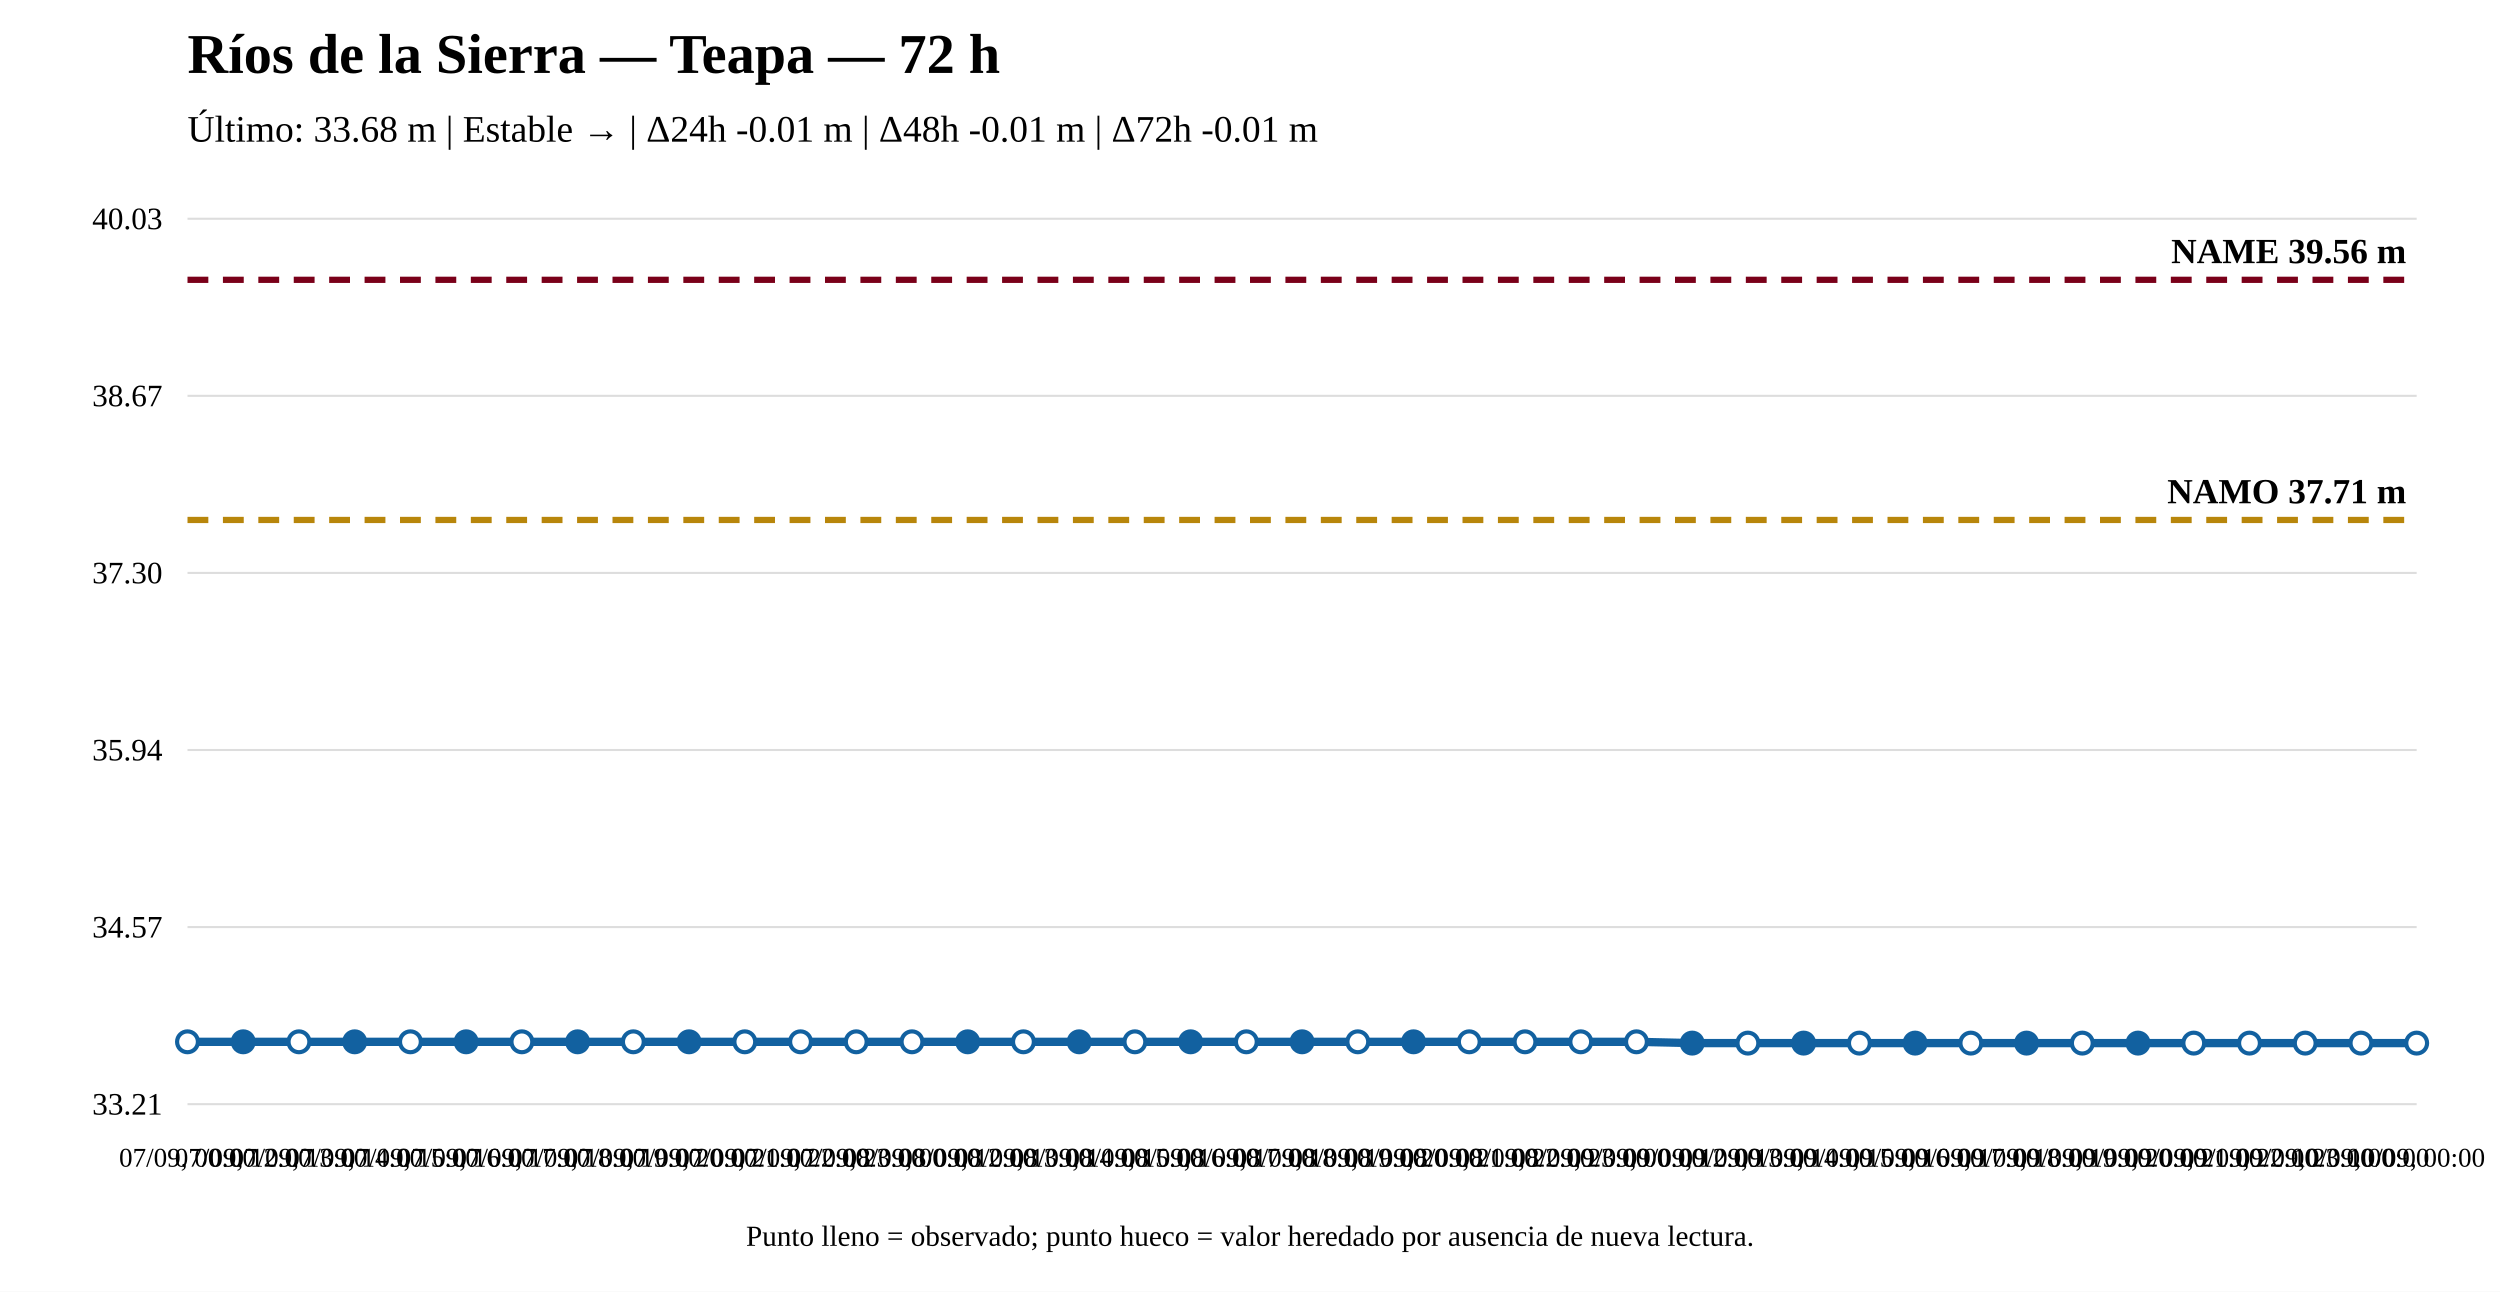
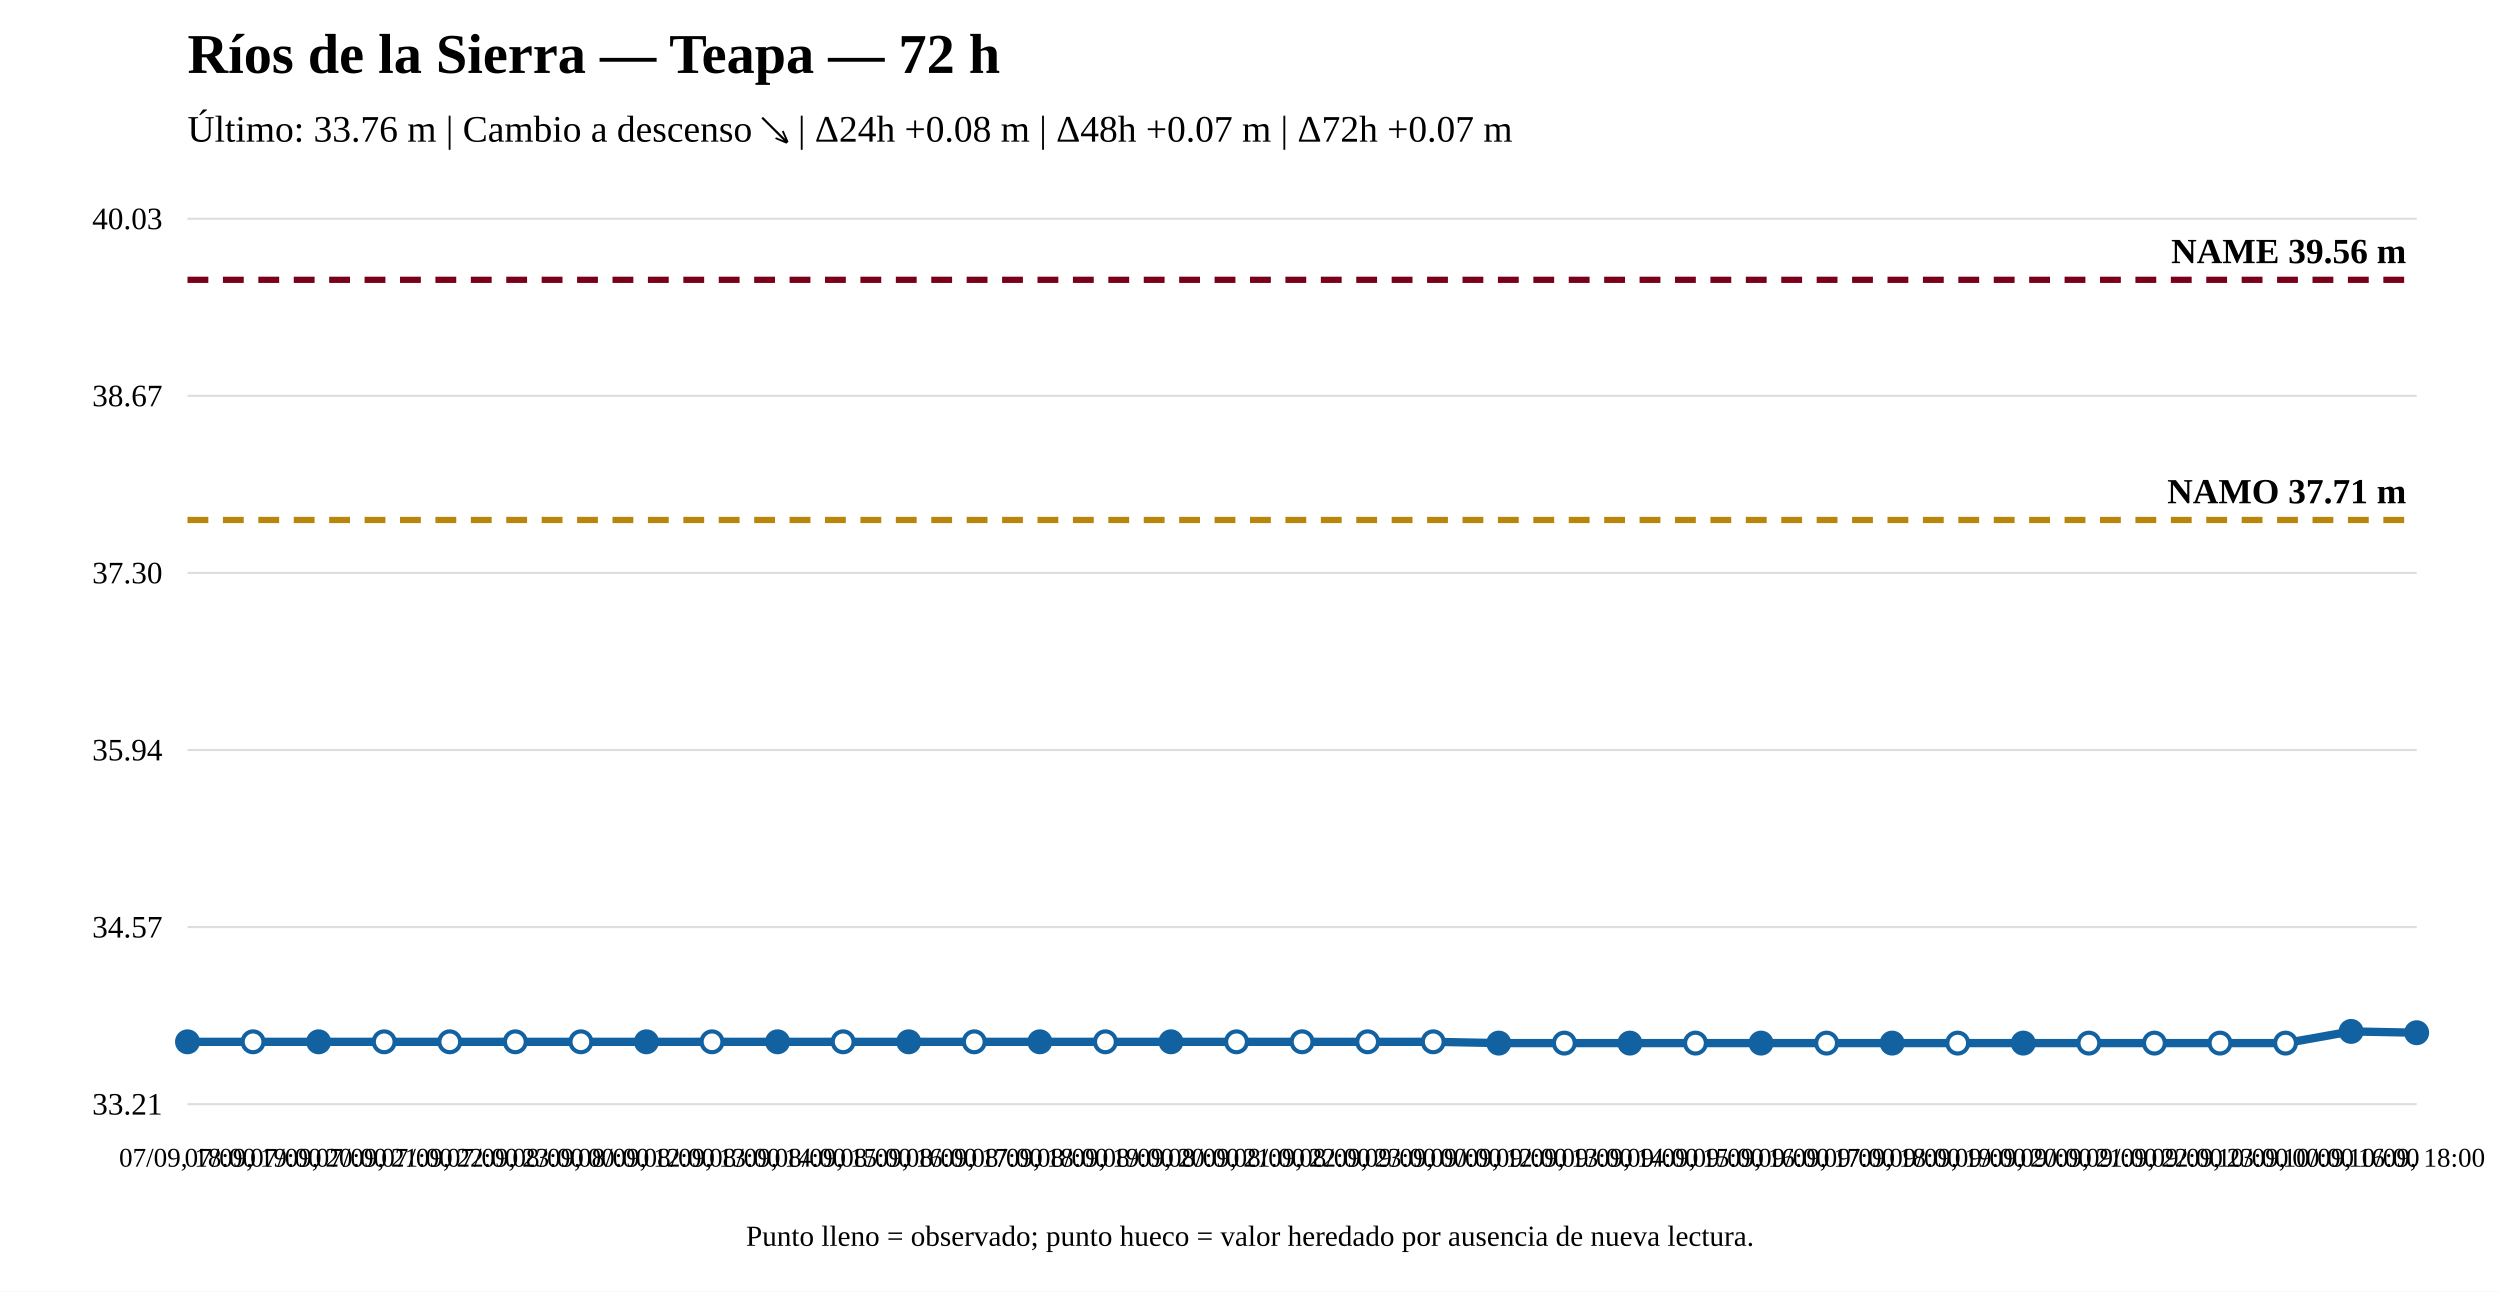
<svg xmlns="http://www.w3.org/2000/svg" width="1200" height="620" viewBox="0 0 1200 620">
  <rect width="100%" height="100%" fill="white" />
  <text x="90" y="35" font-size="27" font-weight="bold">Ríos de la Sierra — Teapa — 72 h</text>
-   <text x="90" y="68" font-size="18">Último: 33.68 m | Estable → | Δ24h -0.01 m | Δ48h -0.01 m | Δ72h -0.01 m</text>
+   <text x="90" y="68" font-size="18">Último: 33.76 m | Cambio a descenso ↘ | Δ24h +0.08 m | Δ48h +0.07 m | Δ72h +0.07 m</text>
  <line x1="90" y1="530" x2="1160" y2="530" stroke="#ddd" />
  <line x1="90" y1="445" x2="1160" y2="445" stroke="#ddd" />
  <line x1="90" y1="360" x2="1160" y2="360" stroke="#ddd" />
  <line x1="90" y1="275" x2="1160" y2="275" stroke="#ddd" />
  <line x1="90" y1="190" x2="1160" y2="190" stroke="#ddd" />
  <line x1="90" y1="105" x2="1160" y2="105" stroke="#ddd" />
  <text x="78" y="535" text-anchor="end" font-size="15">33.21</text>
  <text x="78" y="450" text-anchor="end" font-size="15">34.57</text>
  <text x="78" y="365" text-anchor="end" font-size="15">35.94</text>
  <text x="78" y="280" text-anchor="end" font-size="15">37.30</text>
  <text x="78" y="195" text-anchor="end" font-size="15">38.67</text>
  <text x="78" y="110" text-anchor="end" font-size="15">40.03</text>
  <line x1="90" y1="249.583" x2="1160" y2="249.583" stroke="#b8860b" stroke-width="3" stroke-dasharray="10 7" />
  <text x="1155" y="241.583" text-anchor="end" font-size="17" font-weight="bold">NAMO 37.71 m</text>
  <line x1="90" y1="134.31" x2="1160" y2="134.31" stroke="#7a0019" stroke-width="3" stroke-dasharray="10 7" />
  <text x="1155" y="126.31" text-anchor="end" font-size="17" font-weight="bold">NAME 39.56 m</text>
-   <polyline fill="none" stroke="#1261a0" stroke-width="4" points="90,500.067 116.75,500.067 143.5,500.067 170.25,500.067 197,500.067 223.75,500.067 250.5,500.067 277.25,500.067 304,500.067 330.75,500.067 357.5,500.067 384.25,500.067 411,500.067 437.75,500.067 464.5,500.067 491.25,500.067 518,500.067 544.75,500.067 571.5,500.067 598.25,500.067 625,500.067 651.75,500.067 678.5,500.067 705.25,500.067 732,500.067 758.75,500.067 785.5,500.067 812.25,500.69 839,500.69 865.75,500.69 892.5,500.69 919.25,500.69 946,500.69 972.75,500.69 999.5,500.69 1026.25,500.69 1053,500.69 1079.75,500.69 1106.5,500.69 1133.25,500.69 1160,500.69" />
-   <circle cx="90" cy="500.067" r="5" fill="white" stroke="#1261a0" stroke-width="2" />
-   <circle cx="116.75" cy="500.067" r="5" fill="#1261a0" stroke="#1261a0" stroke-width="2" />
-   <circle cx="143.5" cy="500.067" r="5" fill="white" stroke="#1261a0" stroke-width="2" />
-   <circle cx="170.25" cy="500.067" r="5" fill="#1261a0" stroke="#1261a0" stroke-width="2" />
-   <circle cx="197" cy="500.067" r="5" fill="white" stroke="#1261a0" stroke-width="2" />
-   <circle cx="223.75" cy="500.067" r="5" fill="#1261a0" stroke="#1261a0" stroke-width="2" />
-   <circle cx="250.5" cy="500.067" r="5" fill="white" stroke="#1261a0" stroke-width="2" />
-   <circle cx="277.25" cy="500.067" r="5" fill="#1261a0" stroke="#1261a0" stroke-width="2" />
-   <circle cx="304" cy="500.067" r="5" fill="white" stroke="#1261a0" stroke-width="2" />
-   <circle cx="330.75" cy="500.067" r="5" fill="#1261a0" stroke="#1261a0" stroke-width="2" />
-   <circle cx="357.5" cy="500.067" r="5" fill="white" stroke="#1261a0" stroke-width="2" />
-   <circle cx="384.25" cy="500.067" r="5" fill="white" stroke="#1261a0" stroke-width="2" />
-   <circle cx="411" cy="500.067" r="5" fill="white" stroke="#1261a0" stroke-width="2" />
-   <circle cx="437.75" cy="500.067" r="5" fill="white" stroke="#1261a0" stroke-width="2" />
-   <circle cx="464.5" cy="500.067" r="5" fill="#1261a0" stroke="#1261a0" stroke-width="2" />
-   <circle cx="491.25" cy="500.067" r="5" fill="white" stroke="#1261a0" stroke-width="2" />
-   <circle cx="518" cy="500.067" r="5" fill="#1261a0" stroke="#1261a0" stroke-width="2" />
-   <circle cx="544.75" cy="500.067" r="5" fill="white" stroke="#1261a0" stroke-width="2" />
-   <circle cx="571.5" cy="500.067" r="5" fill="#1261a0" stroke="#1261a0" stroke-width="2" />
-   <circle cx="598.25" cy="500.067" r="5" fill="white" stroke="#1261a0" stroke-width="2" />
-   <circle cx="625" cy="500.067" r="5" fill="#1261a0" stroke="#1261a0" stroke-width="2" />
-   <circle cx="651.75" cy="500.067" r="5" fill="white" stroke="#1261a0" stroke-width="2" />
-   <circle cx="678.5" cy="500.067" r="5" fill="#1261a0" stroke="#1261a0" stroke-width="2" />
-   <circle cx="705.25" cy="500.067" r="5" fill="white" stroke="#1261a0" stroke-width="2" />
-   <circle cx="732" cy="500.067" r="5" fill="white" stroke="#1261a0" stroke-width="2" />
-   <circle cx="758.75" cy="500.067" r="5" fill="white" stroke="#1261a0" stroke-width="2" />
-   <circle cx="785.5" cy="500.067" r="5" fill="white" stroke="#1261a0" stroke-width="2" />
-   <circle cx="812.25" cy="500.69" r="5" fill="#1261a0" stroke="#1261a0" stroke-width="2" />
-   <circle cx="839" cy="500.69" r="5" fill="white" stroke="#1261a0" stroke-width="2" />
-   <circle cx="865.75" cy="500.69" r="5" fill="#1261a0" stroke="#1261a0" stroke-width="2" />
-   <circle cx="892.5" cy="500.69" r="5" fill="white" stroke="#1261a0" stroke-width="2" />
-   <circle cx="919.25" cy="500.69" r="5" fill="#1261a0" stroke="#1261a0" stroke-width="2" />
-   <circle cx="946" cy="500.69" r="5" fill="white" stroke="#1261a0" stroke-width="2" />
-   <circle cx="972.75" cy="500.69" r="5" fill="#1261a0" stroke="#1261a0" stroke-width="2" />
-   <circle cx="999.5" cy="500.69" r="5" fill="white" stroke="#1261a0" stroke-width="2" />
-   <circle cx="1026.25" cy="500.69" r="5" fill="#1261a0" stroke="#1261a0" stroke-width="2" />
-   <circle cx="1053" cy="500.69" r="5" fill="white" stroke="#1261a0" stroke-width="2" />
-   <circle cx="1079.75" cy="500.69" r="5" fill="white" stroke="#1261a0" stroke-width="2" />
-   <circle cx="1106.5" cy="500.69" r="5" fill="white" stroke="#1261a0" stroke-width="2" />
-   <circle cx="1133.25" cy="500.69" r="5" fill="white" stroke="#1261a0" stroke-width="2" />
-   <circle cx="1160" cy="500.69" r="5" fill="white" stroke="#1261a0" stroke-width="2" />
-   <text x="90" y="560" text-anchor="middle" font-size="13">07/09, 00:00</text>
-   <text x="116.75" y="560" text-anchor="middle" font-size="13">07/09, 12:00</text>
-   <text x="143.5" y="560" text-anchor="middle" font-size="13">07/09, 13:00</text>
-   <text x="170.25" y="560" text-anchor="middle" font-size="13">07/09, 14:00</text>
-   <text x="197" y="560" text-anchor="middle" font-size="13">07/09, 15:00</text>
-   <text x="223.75" y="560" text-anchor="middle" font-size="13">07/09, 16:00</text>
-   <text x="250.5" y="560" text-anchor="middle" font-size="13">07/09, 17:00</text>
-   <text x="277.25" y="560" text-anchor="middle" font-size="13">07/09, 18:00</text>
-   <text x="304" y="560" text-anchor="middle" font-size="13">07/09, 19:00</text>
-   <text x="330.75" y="560" text-anchor="middle" font-size="13">07/09, 20:00</text>
-   <text x="357.5" y="560" text-anchor="middle" font-size="13">07/09, 21:00</text>
-   <text x="384.25" y="560" text-anchor="middle" font-size="13">07/09, 22:00</text>
-   <text x="411" y="560" text-anchor="middle" font-size="13">07/09, 23:00</text>
-   <text x="437.75" y="560" text-anchor="middle" font-size="13">08/09, 00:00</text>
-   <text x="464.5" y="560" text-anchor="middle" font-size="13">08/09, 12:00</text>
-   <text x="491.25" y="560" text-anchor="middle" font-size="13">08/09, 13:00</text>
-   <text x="518" y="560" text-anchor="middle" font-size="13">08/09, 14:00</text>
-   <text x="544.75" y="560" text-anchor="middle" font-size="13">08/09, 15:00</text>
-   <text x="571.5" y="560" text-anchor="middle" font-size="13">08/09, 16:00</text>
-   <text x="598.25" y="560" text-anchor="middle" font-size="13">08/09, 17:00</text>
-   <text x="625" y="560" text-anchor="middle" font-size="13">08/09, 18:00</text>
-   <text x="651.75" y="560" text-anchor="middle" font-size="13">08/09, 19:00</text>
-   <text x="678.5" y="560" text-anchor="middle" font-size="13">08/09, 20:00</text>
-   <text x="705.25" y="560" text-anchor="middle" font-size="13">08/09, 21:00</text>
-   <text x="732" y="560" text-anchor="middle" font-size="13">08/09, 22:00</text>
-   <text x="758.75" y="560" text-anchor="middle" font-size="13">08/09, 23:00</text>
-   <text x="785.5" y="560" text-anchor="middle" font-size="13">09/09, 00:00</text>
-   <text x="812.25" y="560" text-anchor="middle" font-size="13">09/09, 12:00</text>
-   <text x="839" y="560" text-anchor="middle" font-size="13">09/09, 13:00</text>
-   <text x="865.75" y="560" text-anchor="middle" font-size="13">09/09, 14:00</text>
-   <text x="892.5" y="560" text-anchor="middle" font-size="13">09/09, 15:00</text>
-   <text x="919.25" y="560" text-anchor="middle" font-size="13">09/09, 16:00</text>
-   <text x="946" y="560" text-anchor="middle" font-size="13">09/09, 17:00</text>
-   <text x="972.75" y="560" text-anchor="middle" font-size="13">09/09, 18:00</text>
-   <text x="999.5" y="560" text-anchor="middle" font-size="13">09/09, 19:00</text>
-   <text x="1026.25" y="560" text-anchor="middle" font-size="13">09/09, 20:00</text>
-   <text x="1053" y="560" text-anchor="middle" font-size="13">09/09, 21:00</text>
-   <text x="1079.75" y="560" text-anchor="middle" font-size="13">09/09, 22:00</text>
-   <text x="1106.5" y="560" text-anchor="middle" font-size="13">09/09, 23:00</text>
-   <text x="1133.25" y="560" text-anchor="middle" font-size="13">10/09, 00:00</text>
-   <text x="1160" y="560" text-anchor="middle" font-size="13">10/09, 00:00</text>
+   <polyline fill="none" stroke="#1261a0" stroke-width="4" points="90,500.067 121.471,500.067 152.941,500.067 184.412,500.067 215.882,500.067 247.353,500.067 278.824,500.067 310.294,500.067 341.765,500.067 373.235,500.067 404.706,500.067 436.176,500.067 467.647,500.067 499.118,500.067 530.588,500.067 562.059,500.067 593.529,500.067 625,500.067 656.471,500.067 687.941,500.067 719.412,500.69 750.882,500.69 782.353,500.69 813.824,500.69 845.294,500.69 876.765,500.69 908.235,500.69 939.706,500.69 971.176,500.69 1002.647,500.69 1034.118,500.69 1065.588,500.69 1097.059,500.69 1128.529,495.082 1160,495.705" />
+   <circle cx="90" cy="500.067" r="5" fill="#1261a0" stroke="#1261a0" stroke-width="2" />
+   <circle cx="121.471" cy="500.067" r="5" fill="white" stroke="#1261a0" stroke-width="2" />
+   <circle cx="152.941" cy="500.067" r="5" fill="#1261a0" stroke="#1261a0" stroke-width="2" />
+   <circle cx="184.412" cy="500.067" r="5" fill="white" stroke="#1261a0" stroke-width="2" />
+   <circle cx="215.882" cy="500.067" r="5" fill="white" stroke="#1261a0" stroke-width="2" />
+   <circle cx="247.353" cy="500.067" r="5" fill="white" stroke="#1261a0" stroke-width="2" />
+   <circle cx="278.824" cy="500.067" r="5" fill="white" stroke="#1261a0" stroke-width="2" />
+   <circle cx="310.294" cy="500.067" r="5" fill="#1261a0" stroke="#1261a0" stroke-width="2" />
+   <circle cx="341.765" cy="500.067" r="5" fill="white" stroke="#1261a0" stroke-width="2" />
+   <circle cx="373.235" cy="500.067" r="5" fill="#1261a0" stroke="#1261a0" stroke-width="2" />
+   <circle cx="404.706" cy="500.067" r="5" fill="white" stroke="#1261a0" stroke-width="2" />
+   <circle cx="436.176" cy="500.067" r="5" fill="#1261a0" stroke="#1261a0" stroke-width="2" />
+   <circle cx="467.647" cy="500.067" r="5" fill="white" stroke="#1261a0" stroke-width="2" />
+   <circle cx="499.118" cy="500.067" r="5" fill="#1261a0" stroke="#1261a0" stroke-width="2" />
+   <circle cx="530.588" cy="500.067" r="5" fill="white" stroke="#1261a0" stroke-width="2" />
+   <circle cx="562.059" cy="500.067" r="5" fill="#1261a0" stroke="#1261a0" stroke-width="2" />
+   <circle cx="593.529" cy="500.067" r="5" fill="white" stroke="#1261a0" stroke-width="2" />
+   <circle cx="625" cy="500.067" r="5" fill="white" stroke="#1261a0" stroke-width="2" />
+   <circle cx="656.471" cy="500.067" r="5" fill="white" stroke="#1261a0" stroke-width="2" />
+   <circle cx="687.941" cy="500.067" r="5" fill="white" stroke="#1261a0" stroke-width="2" />
+   <circle cx="719.412" cy="500.69" r="5" fill="#1261a0" stroke="#1261a0" stroke-width="2" />
+   <circle cx="750.882" cy="500.69" r="5" fill="white" stroke="#1261a0" stroke-width="2" />
+   <circle cx="782.353" cy="500.69" r="5" fill="#1261a0" stroke="#1261a0" stroke-width="2" />
+   <circle cx="813.824" cy="500.69" r="5" fill="white" stroke="#1261a0" stroke-width="2" />
+   <circle cx="845.294" cy="500.69" r="5" fill="#1261a0" stroke="#1261a0" stroke-width="2" />
+   <circle cx="876.765" cy="500.69" r="5" fill="white" stroke="#1261a0" stroke-width="2" />
+   <circle cx="908.235" cy="500.69" r="5" fill="#1261a0" stroke="#1261a0" stroke-width="2" />
+   <circle cx="939.706" cy="500.69" r="5" fill="white" stroke="#1261a0" stroke-width="2" />
+   <circle cx="971.176" cy="500.69" r="5" fill="#1261a0" stroke="#1261a0" stroke-width="2" />
+   <circle cx="1002.647" cy="500.69" r="5" fill="white" stroke="#1261a0" stroke-width="2" />
+   <circle cx="1034.118" cy="500.69" r="5" fill="white" stroke="#1261a0" stroke-width="2" />
+   <circle cx="1065.588" cy="500.69" r="5" fill="white" stroke="#1261a0" stroke-width="2" />
+   <circle cx="1097.059" cy="500.69" r="5" fill="white" stroke="#1261a0" stroke-width="2" />
+   <circle cx="1128.529" cy="495.082" r="5" fill="#1261a0" stroke="#1261a0" stroke-width="2" />
+   <circle cx="1160" cy="495.705" r="5" fill="#1261a0" stroke="#1261a0" stroke-width="2" />
+   <text x="90" y="560" text-anchor="middle" font-size="13">07/09, 18:00</text>
+   <text x="121.471" y="560" text-anchor="middle" font-size="13">07/09, 19:00</text>
+   <text x="152.941" y="560" text-anchor="middle" font-size="13">07/09, 20:00</text>
+   <text x="184.412" y="560" text-anchor="middle" font-size="13">07/09, 21:00</text>
+   <text x="215.882" y="560" text-anchor="middle" font-size="13">07/09, 22:00</text>
+   <text x="247.353" y="560" text-anchor="middle" font-size="13">07/09, 23:00</text>
+   <text x="278.824" y="560" text-anchor="middle" font-size="13">08/09, 00:00</text>
+   <text x="310.294" y="560" text-anchor="middle" font-size="13">08/09, 12:00</text>
+   <text x="341.765" y="560" text-anchor="middle" font-size="13">08/09, 13:00</text>
+   <text x="373.235" y="560" text-anchor="middle" font-size="13">08/09, 14:00</text>
+   <text x="404.706" y="560" text-anchor="middle" font-size="13">08/09, 15:00</text>
+   <text x="436.176" y="560" text-anchor="middle" font-size="13">08/09, 16:00</text>
+   <text x="467.647" y="560" text-anchor="middle" font-size="13">08/09, 17:00</text>
+   <text x="499.118" y="560" text-anchor="middle" font-size="13">08/09, 18:00</text>
+   <text x="530.588" y="560" text-anchor="middle" font-size="13">08/09, 19:00</text>
+   <text x="562.059" y="560" text-anchor="middle" font-size="13">08/09, 20:00</text>
+   <text x="593.529" y="560" text-anchor="middle" font-size="13">08/09, 21:00</text>
+   <text x="625" y="560" text-anchor="middle" font-size="13">08/09, 22:00</text>
+   <text x="656.471" y="560" text-anchor="middle" font-size="13">08/09, 23:00</text>
+   <text x="687.941" y="560" text-anchor="middle" font-size="13">09/09, 00:00</text>
+   <text x="719.412" y="560" text-anchor="middle" font-size="13">09/09, 12:00</text>
+   <text x="750.882" y="560" text-anchor="middle" font-size="13">09/09, 13:00</text>
+   <text x="782.353" y="560" text-anchor="middle" font-size="13">09/09, 14:00</text>
+   <text x="813.824" y="560" text-anchor="middle" font-size="13">09/09, 15:00</text>
+   <text x="845.294" y="560" text-anchor="middle" font-size="13">09/09, 16:00</text>
+   <text x="876.765" y="560" text-anchor="middle" font-size="13">09/09, 17:00</text>
+   <text x="908.235" y="560" text-anchor="middle" font-size="13">09/09, 18:00</text>
+   <text x="939.706" y="560" text-anchor="middle" font-size="13">09/09, 19:00</text>
+   <text x="971.176" y="560" text-anchor="middle" font-size="13">09/09, 20:00</text>
+   <text x="1002.647" y="560" text-anchor="middle" font-size="13">09/09, 21:00</text>
+   <text x="1034.118" y="560" text-anchor="middle" font-size="13">09/09, 22:00</text>
+   <text x="1065.588" y="560" text-anchor="middle" font-size="13">09/09, 23:00</text>
+   <text x="1097.059" y="560" text-anchor="middle" font-size="13">10/09, 00:00</text>
+   <text x="1128.529" y="560" text-anchor="middle" font-size="13">10/09, 16:00</text>
+   <text x="1160" y="560" text-anchor="middle" font-size="13">10/09, 18:00</text>
  <text x="600" y="598" text-anchor="middle" font-size="14">Punto lleno = observado; punto hueco = valor heredado por ausencia de nueva lectura.</text>
</svg>
